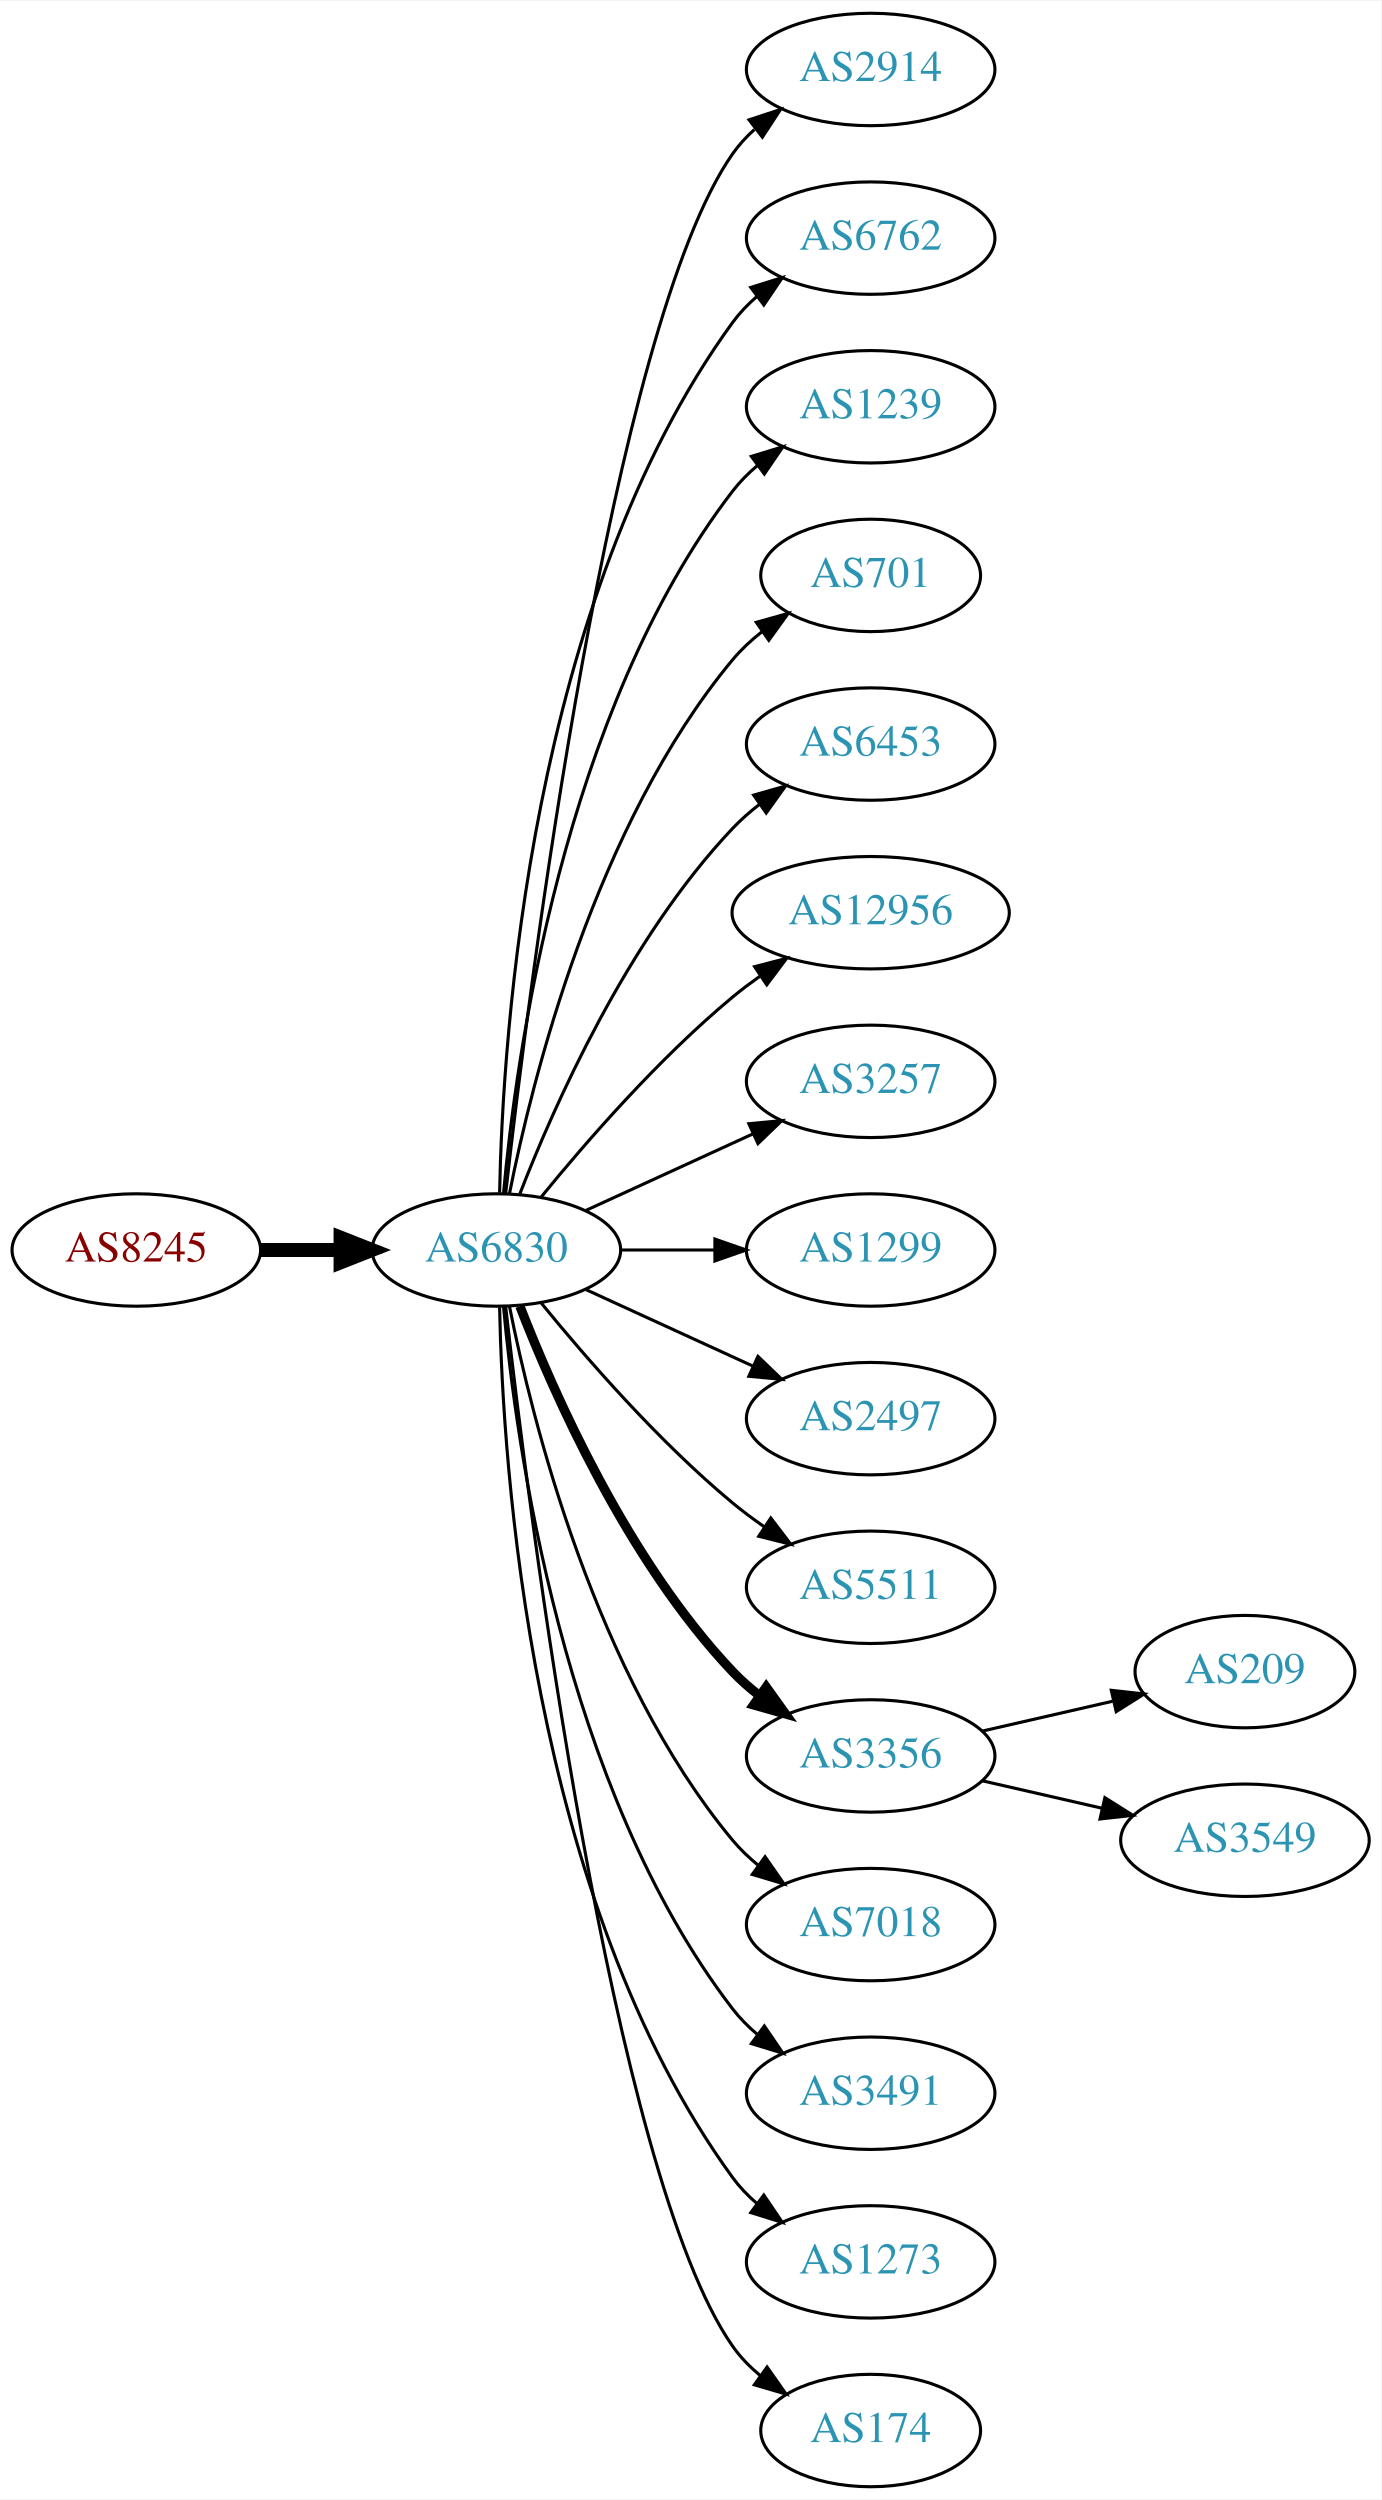
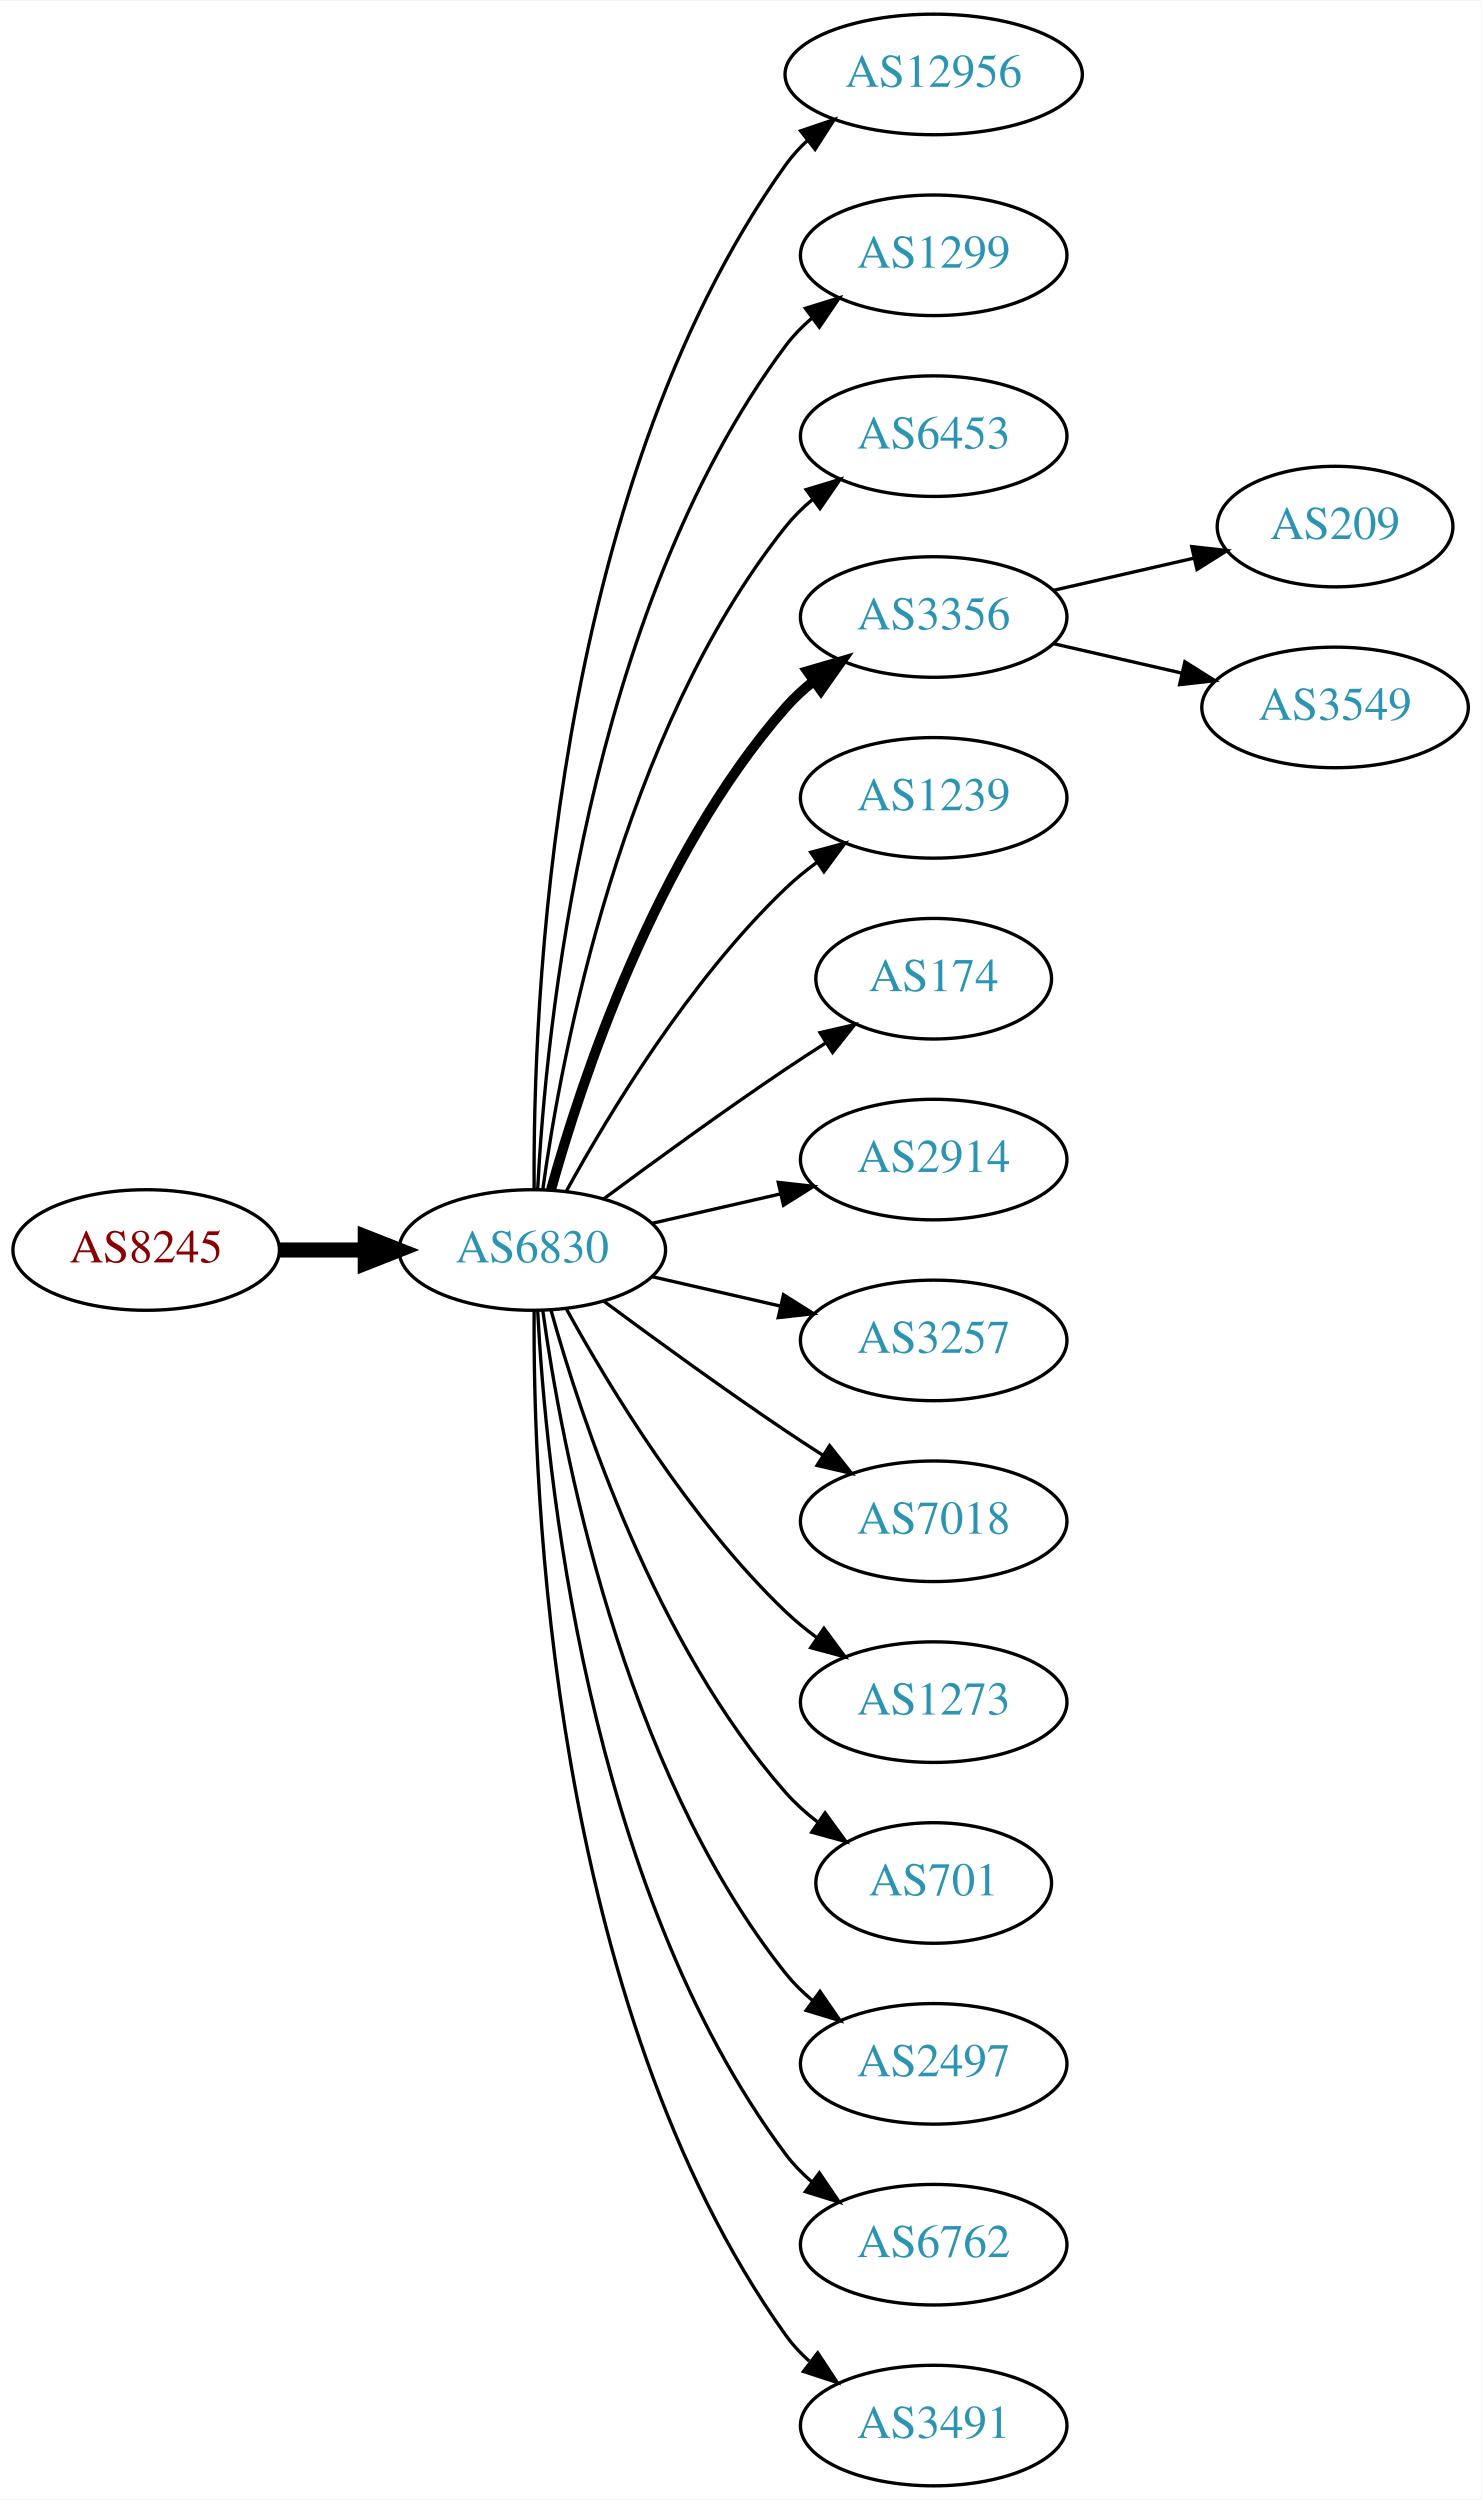
- <svg xmlns="http://www.w3.org/2000/svg" xmlns:xlink="http://www.w3.org/1999/xlink" width="442pt" height="800pt" viewBox="0.00 0.00 442.27 800.00">
-   <g id="graph0" class="graph" transform="scale(1 1) rotate(0) translate(4 796)">
-     <polygon fill="white" stroke="none" points="-4,4 -4,-796 438.271,-796 438.271,4 -4,4" />
+ <svg xmlns="http://www.w3.org/2000/svg" xmlns:xlink="http://www.w3.org/1999/xlink" width="442pt" height="746pt" viewBox="0.00 0.00 442.27 746.00">
+   <g id="graph0" class="graph" transform="scale(1 1) rotate(0) translate(4 742)">
+     <polygon fill="white" stroke="none" points="-4,4 -4,-742 438.271,-742 438.271,4 -4,4" />
    <g id="node1" class="node">
      <g id="a_node1">
        <a xlink:href="/asn/8245" xlink:title="AS8245 ~ Video-Broadcast GmbH [AT]">
-           <ellipse fill="#ffffff" stroke="black" cx="39.647" cy="-396" rx="39.794" ry="18" />
-           <text text-anchor="middle" x="39.647" y="-392.3" font-family="Times,serif" font-size="14.00" fill="#880000">AS8245</text>
+           <ellipse fill="#ffffff" stroke="black" cx="39.647" cy="-369" rx="39.794" ry="18" />
+           <text text-anchor="middle" x="39.647" y="-365.3" font-family="Times,serif" font-size="14.00" fill="#880000">AS8245</text>
        </a>
      </g>
    </g>
    <g id="node2" class="node">
      <g id="a_node2">
        <a xlink:href="/asn/6830" xlink:title="AS6830 ~ LGI-UPC [AT]">
-           <ellipse fill="#ffffff" stroke="black" cx="154.939" cy="-396" rx="39.794" ry="18" />
-           <text text-anchor="middle" x="154.939" y="-392.3" font-family="Times,serif" font-size="14.00" fill="#2c94b3">AS6830</text>
+           <ellipse fill="#ffffff" stroke="black" cx="154.939" cy="-369" rx="39.794" ry="18" />
+           <text text-anchor="middle" x="154.939" y="-365.3" font-family="Times,serif" font-size="14.00" fill="#2c94b3">AS6830</text>
        </a>
      </g>
    </g>
    <g id="edge1" class="edge">
-       <path fill="none" stroke="black" stroke-width="4.5" d="M79.319,-396C87.522,-396 96.286,-396 104.818,-396" />
-       <polygon fill="black" stroke="black" stroke-width="4.5" points="105.057,-399.938 115.057,-396 105.057,-392.063 105.057,-399.938" />
+       <path fill="none" stroke="black" stroke-width="4.5" d="M79.319,-369C87.522,-369 96.286,-369 104.818,-369" />
+       <polygon fill="black" stroke="black" stroke-width="4.5" points="105.057,-372.938 115.057,-369 105.057,-365.063 105.057,-372.938" />
    </g>
    <g id="node3" class="node">
      <g id="a_node3">
-         <a xlink:href="/asn/2914" xlink:title="AS2914 ~ NTT America, Inc. [US]">
-           <ellipse fill="#ffffff" stroke="black" cx="274.782" cy="-774" rx="39.794" ry="18" />
-           <text text-anchor="middle" x="274.782" y="-770.3" font-family="Times,serif" font-size="14.00" fill="#2c94b3">AS2914</text>
+         <a xlink:href="/asn/12956" xlink:title="AS12956 ~ TELXIUS [ES]">
+           <ellipse fill="#ffffff" stroke="black" cx="274.782" cy="-720" rx="44.393" ry="18" />
+           <text text-anchor="middle" x="274.782" y="-716.3" font-family="Times,serif" font-size="14.00" fill="#2c94b3">AS12956</text>
        </a>
      </g>
    </g>
    <g id="edge2" class="edge">
-       <path fill="none" stroke="black" d="M157.909,-414.101C165.138,-477.928 191.815,-691.628 230.586,-747 232.564,-749.825 234.942,-752.416 237.552,-754.779" />
-       <polygon fill="black" stroke="black" points="235.845,-757.881 245.911,-761.188 240.105,-752.326 235.845,-757.881" />
+       <path fill="none" stroke="black" d="M155.488,-387.063C155.068,-439.503 160.222,-594.293 230.586,-693 232.485,-695.665 234.738,-698.123 237.202,-700.379" />
+       <polygon fill="black" stroke="black" points="235.054,-703.142 245.087,-706.544 239.365,-697.627 235.054,-703.142" />
    </g>
    <g id="node4" class="node">
      <g id="a_node4">
-         <a xlink:href="/asn/6762" xlink:title="AS6762 ~ TELECOM ITALIA SPARKLE S.p.A. [IT]">
-           <ellipse fill="#ffffff" stroke="black" cx="274.782" cy="-720" rx="39.794" ry="18" />
-           <text text-anchor="middle" x="274.782" y="-716.3" font-family="Times,serif" font-size="14.00" fill="#2c94b3">AS6762</text>
+         <a xlink:href="/asn/1299" xlink:title="AS1299 ~ Telia Carrier [EU]">
+           <ellipse fill="#ffffff" stroke="black" cx="274.782" cy="-666" rx="39.794" ry="18" />
+           <text text-anchor="middle" x="274.782" y="-662.3" font-family="Times,serif" font-size="14.00" fill="#2c94b3">AS1299</text>
        </a>
      </g>
    </g>
    <g id="edge3" class="edge">
-       <path fill="none" stroke="black" d="M155.971,-414.337C156.945,-464.079 165.663,-603.806 230.586,-693 232.798,-696.039 235.466,-698.813 238.378,-701.326" />
-       <polygon fill="black" stroke="black" points="236.396,-704.214 246.508,-707.373 240.573,-698.597 236.396,-704.214" />
+       <path fill="none" stroke="black" d="M156.531,-387.023C158.908,-433.412 170.826,-558.893 230.586,-639 232.833,-642.013 235.525,-644.769 238.452,-647.272" />
+       <polygon fill="black" stroke="black" points="236.483,-650.169 246.603,-653.303 240.647,-644.542 236.483,-650.169" />
    </g>
    <g id="node5" class="node">
      <g id="a_node5">
-         <a xlink:href="/asn/1239" xlink:title="AS1239 ~ Sprint [US]">
-           <ellipse fill="#ffffff" stroke="black" cx="274.782" cy="-666" rx="39.794" ry="18" />
-           <text text-anchor="middle" x="274.782" y="-662.3" font-family="Times,serif" font-size="14.00" fill="#2c94b3">AS1239</text>
+         <a xlink:href="/asn/6453" xlink:title="AS6453 ~ TATA COMMUNICATIONS (AMERICA) INC [US]">
+           <ellipse fill="#ffffff" stroke="black" cx="274.782" cy="-612" rx="39.794" ry="18" />
+           <text text-anchor="middle" x="274.782" y="-608.3" font-family="Times,serif" font-size="14.00" fill="#2c94b3">AS6453</text>
        </a>
      </g>
    </g>
    <g id="edge4" class="edge">
-       <path fill="none" stroke="black" d="M157.223,-414.117C161.122,-457.332 176.139,-568.131 230.586,-639 232.876,-641.981 235.596,-644.716 238.54,-647.205" />
-       <polygon fill="black" stroke="black" points="236.587,-650.113 246.717,-653.218 240.734,-644.473 236.587,-650.113" />
+       <path fill="none" stroke="black" d="M158.079,-387.17C163.579,-426.974 181.404,-523.233 230.586,-585 232.927,-587.94 235.682,-590.649 238.647,-593.121" />
+       <polygon fill="black" stroke="black" points="236.713,-596.042 246.854,-599.11 240.84,-590.388 236.713,-596.042" />
    </g>
    <g id="node6" class="node">
      <g id="a_node6">
-         <a xlink:href="/asn/701" xlink:title="AS701 ~ UUNET [US]">
-           <ellipse fill="#ffffff" stroke="black" cx="274.782" cy="-612" rx="35.194" ry="18" />
-           <text text-anchor="middle" x="274.782" y="-608.3" font-family="Times,serif" font-size="14.00" fill="#2c94b3">AS701</text>
+         <a xlink:href="/asn/3356" xlink:title="AS3356 ~ Level 3 Parent, LLC [US]">
+           <ellipse fill="#ffffff" stroke="black" cx="274.782" cy="-558" rx="39.794" ry="18" />
+           <text text-anchor="middle" x="274.782" y="-554.3" font-family="Times,serif" font-size="14.00" fill="#2c94b3">AS3356</text>
        </a>
      </g>
    </g>
    <g id="edge5" class="edge">
-       <path fill="none" stroke="black" d="M159.138,-414.073C166.301,-450.141 186.576,-532.125 230.586,-585 233.323,-588.288 236.568,-591.298 240.031,-594.017" />
-       <polygon fill="black" stroke="black" points="238.166,-596.983 248.372,-599.827 242.168,-591.239 238.166,-596.983" />
+       <path fill="none" stroke="black" stroke-width="3" d="M160.512,-386.946C169.418,-418.995 191.702,-486.842 230.586,-531 233.07,-533.821 235.92,-536.449 238.945,-538.871" />
+       <polygon fill="black" stroke="black" stroke-width="3" points="237.063,-541.828 247.234,-544.791 241.131,-536.131 237.063,-541.828" />
    </g>
    <g id="node7" class="node">
      <g id="a_node7">
-         <a xlink:href="/asn/6453" xlink:title="AS6453 ~ TATA COMMUNICATIONS (AMERICA) INC [US]">
-           <ellipse fill="#ffffff" stroke="black" cx="274.782" cy="-558" rx="39.794" ry="18" />
-           <text text-anchor="middle" x="274.782" y="-554.3" font-family="Times,serif" font-size="14.00" fill="#2c94b3">AS6453</text>
+         <a xlink:href="/asn/1239" xlink:title="AS1239 ~ Sprint [US]">
+           <ellipse fill="#ffffff" stroke="black" cx="274.782" cy="-504" rx="39.794" ry="18" />
+           <text text-anchor="middle" x="274.782" y="-500.3" font-family="Times,serif" font-size="14.00" fill="#2c94b3">AS1239</text>
        </a>
      </g>
    </g>
    <g id="edge6" class="edge">
-       <path fill="none" stroke="black" d="M162.463,-413.994C173.213,-441.728 196.87,-495.429 230.586,-531 233.172,-533.728 236.089,-536.294 239.157,-538.677" />
-       <polygon fill="black" stroke="black" points="237.312,-541.658 247.506,-544.543 241.336,-535.93 237.312,-541.658" />
+       <path fill="none" stroke="black" d="M165.181,-386.713C177.726,-409.561 201.903,-449.611 230.586,-477 233.454,-479.739 236.643,-482.347 239.952,-484.785" />
+       <polygon fill="black" stroke="black" points="238.076,-487.742 248.311,-490.477 242.015,-481.956 238.076,-487.742" />
    </g>
    <g id="node8" class="node">
      <g id="a_node8">
-         <a xlink:href="/asn/12956" xlink:title="AS12956 ~ TELXIUS [ES]">
-           <ellipse fill="#ffffff" stroke="black" cx="274.782" cy="-504" rx="44.393" ry="18" />
-           <text text-anchor="middle" x="274.782" y="-500.3" font-family="Times,serif" font-size="14.00" fill="#2c94b3">AS12956</text>
+         <a xlink:href="/asn/174" xlink:title="AS174 ~ Cogent Communications [US]">
+           <ellipse fill="#ffffff" stroke="black" cx="274.782" cy="-450" rx="35.194" ry="18" />
+           <text text-anchor="middle" x="274.782" y="-446.3" font-family="Times,serif" font-size="14.00" fill="#2c94b3">AS174</text>
        </a>
      </g>
    </g>
    <g id="edge7" class="edge">
-       <path fill="none" stroke="black" d="M169.358,-413.065C183.473,-430.375 206.888,-457.345 230.586,-477 233.324,-479.271 236.267,-481.494 239.285,-483.63" />
-       <polygon fill="black" stroke="black" points="237.616,-486.725 247.873,-489.379 241.511,-480.908 237.616,-486.725" />
+       <path fill="none" stroke="black" d="M176.27,-384.277C191.132,-395.304 211.877,-410.407 230.586,-423 234.403,-425.569 238.453,-428.21 242.484,-430.786" />
+       <polygon fill="black" stroke="black" points="240.853,-433.895 251.178,-436.271 244.588,-427.975 240.853,-433.895" />
    </g>
    <g id="node9" class="node">
      <g id="a_node9">
-         <a xlink:href="/asn/3257" xlink:title="AS3257 ~ GTT [DE]">
-           <ellipse fill="#ffffff" stroke="black" cx="274.782" cy="-450" rx="39.794" ry="18" />
-           <text text-anchor="middle" x="274.782" y="-446.3" font-family="Times,serif" font-size="14.00" fill="#2c94b3">AS3257</text>
+         <a xlink:href="/asn/2914" xlink:title="AS2914 ~ NTT America, Inc. [US]">
+           <ellipse fill="#ffffff" stroke="black" cx="274.782" cy="-396" rx="39.794" ry="18" />
+           <text text-anchor="middle" x="274.782" y="-392.3" font-family="Times,serif" font-size="14.00" fill="#2c94b3">AS2914</text>
        </a>
      </g>
    </g>
    <g id="edge8" class="edge">
-       <path fill="none" stroke="black" d="M183.568,-408.661C199.525,-415.973 219.796,-425.261 237.079,-433.181" />
-       <polygon fill="black" stroke="black" points="235.777,-436.435 246.326,-437.419 238.693,-430.071 235.777,-436.435" />
+       <path fill="none" stroke="black" d="M190.659,-376.955C202.659,-379.704 216.28,-382.825 228.972,-385.733" />
+       <polygon fill="black" stroke="black" points="228.375,-389.187 238.904,-388.009 229.938,-382.364 228.375,-389.187" />
    </g>
    <g id="node10" class="node">
      <g id="a_node10">
-         <a xlink:href="/asn/1299" xlink:title="AS1299 ~ Telia Carrier [EU]">
-           <ellipse fill="#ffffff" stroke="black" cx="274.782" cy="-396" rx="39.794" ry="18" />
-           <text text-anchor="middle" x="274.782" y="-392.3" font-family="Times,serif" font-size="14.00" fill="#2c94b3">AS1299</text>
+         <a xlink:href="/asn/3257" xlink:title="AS3257 ~ GTT [DE]">
+           <ellipse fill="#ffffff" stroke="black" cx="274.782" cy="-342" rx="39.794" ry="18" />
+           <text text-anchor="middle" x="274.782" y="-338.3" font-family="Times,serif" font-size="14.00" fill="#2c94b3">AS3257</text>
        </a>
      </g>
    </g>
    <g id="edge9" class="edge">
-       <path fill="none" stroke="black" d="M194.852,-396C204.405,-396 214.755,-396 224.718,-396" />
-       <polygon fill="black" stroke="black" points="224.91,-399.5 234.91,-396 224.91,-392.5 224.91,-399.5" />
+       <path fill="none" stroke="black" d="M190.659,-361.045C202.659,-358.296 216.28,-355.175 228.972,-352.267" />
+       <polygon fill="black" stroke="black" points="229.938,-355.636 238.904,-349.991 228.375,-348.813 229.938,-355.636" />
    </g>
    <g id="node11" class="node">
      <g id="a_node11">
-         <a xlink:href="/asn/2497" xlink:title="AS2497 ~ Internet Initiative Japan Inc. [JP]">
-           <ellipse fill="#ffffff" stroke="black" cx="274.782" cy="-342" rx="39.794" ry="18" />
-           <text text-anchor="middle" x="274.782" y="-338.3" font-family="Times,serif" font-size="14.00" fill="#2c94b3">AS2497</text>
+         <a xlink:href="/asn/7018" xlink:title="AS7018 ~ AT&amp;T Services, Inc. [US]">
+           <ellipse fill="#ffffff" stroke="black" cx="274.782" cy="-288" rx="39.794" ry="18" />
+           <text text-anchor="middle" x="274.782" y="-284.3" font-family="Times,serif" font-size="14.00" fill="#2c94b3">AS7018</text>
        </a>
      </g>
    </g>
    <g id="edge10" class="edge">
-       <path fill="none" stroke="black" d="M183.568,-383.339C199.525,-376.027 219.796,-366.739 237.079,-358.819" />
-       <polygon fill="black" stroke="black" points="238.693,-361.929 246.326,-354.581 235.777,-355.565 238.693,-361.929" />
+       <path fill="none" stroke="black" d="M176.27,-353.723C191.132,-342.696 211.877,-327.593 230.586,-315 234.135,-312.611 237.885,-310.161 241.634,-307.758" />
+       <polygon fill="black" stroke="black" points="243.702,-310.591 250.282,-302.288 239.96,-304.675 243.702,-310.591" />
    </g>
    <g id="node12" class="node">
      <g id="a_node12">
-         <a xlink:href="/asn/5511" xlink:title="AS5511 ~ Orange S.A. [FR]">
-           <ellipse fill="#ffffff" stroke="black" cx="274.782" cy="-288" rx="39.794" ry="18" />
-           <text text-anchor="middle" x="274.782" y="-284.3" font-family="Times,serif" font-size="14.00" fill="#2c94b3">AS5511</text>
+         <a xlink:href="/asn/1273" xlink:title="AS1273 ~ Vodafone Group PLC [EU]">
+           <ellipse fill="#ffffff" stroke="black" cx="274.782" cy="-234" rx="39.794" ry="18" />
+           <text text-anchor="middle" x="274.782" y="-230.3" font-family="Times,serif" font-size="14.00" fill="#2c94b3">AS1273</text>
        </a>
      </g>
    </g>
    <g id="edge11" class="edge">
-       <path fill="none" stroke="black" d="M169.358,-378.935C183.473,-361.625 206.888,-334.655 230.586,-315 233.802,-312.332 237.303,-309.73 240.873,-307.259" />
-       <polygon fill="black" stroke="black" points="242.797,-310.183 249.23,-301.764 238.951,-304.334 242.797,-310.183" />
+       <path fill="none" stroke="black" d="M165.181,-351.287C177.726,-328.439 201.903,-288.389 230.586,-261 233.454,-258.261 236.643,-255.653 239.952,-253.215" />
+       <polygon fill="black" stroke="black" points="242.015,-256.044 248.311,-247.523 238.076,-250.258 242.015,-256.044" />
    </g>
    <g id="node13" class="node">
      <g id="a_node13">
-         <a xlink:href="/asn/3356" xlink:title="AS3356 ~ Level 3 Parent, LLC [US]">
-           <ellipse fill="#ffffff" stroke="black" cx="274.782" cy="-234" rx="39.794" ry="18" />
-           <text text-anchor="middle" x="274.782" y="-230.3" font-family="Times,serif" font-size="14.00" fill="#2c94b3">AS3356</text>
+         <a xlink:href="/asn/701" xlink:title="AS701 ~ UUNET [US]">
+           <ellipse fill="#ffffff" stroke="black" cx="274.782" cy="-180" rx="35.194" ry="18" />
+           <text text-anchor="middle" x="274.782" y="-176.3" font-family="Times,serif" font-size="14.00" fill="#2c94b3">AS701</text>
        </a>
      </g>
    </g>
    <g id="edge12" class="edge">
-       <path fill="none" stroke="black" stroke-width="3" d="M162.463,-378.006C173.213,-350.272 196.87,-296.571 230.586,-261 233.172,-258.272 236.089,-255.706 239.157,-253.323" />
-       <polygon fill="black" stroke="black" stroke-width="3" points="241.336,-256.07 247.506,-247.457 237.312,-250.342 241.336,-256.07" />
+       <path fill="none" stroke="black" d="M160.512,-351.054C169.418,-319.005 191.702,-251.158 230.586,-207 233.413,-203.789 236.714,-200.828 240.209,-198.136" />
+       <polygon fill="black" stroke="black" points="242.343,-200.916 248.585,-192.355 238.367,-195.155 242.343,-200.916" />
    </g>
    <g id="node14" class="node">
      <g id="a_node14">
-         <a xlink:href="/asn/7018" xlink:title="AS7018 ~ AT&amp;T Services, Inc. [US]">
-           <ellipse fill="#ffffff" stroke="black" cx="274.782" cy="-180" rx="39.794" ry="18" />
-           <text text-anchor="middle" x="274.782" y="-176.3" font-family="Times,serif" font-size="14.00" fill="#2c94b3">AS7018</text>
+         <a xlink:href="/asn/2497" xlink:title="AS2497 ~ Internet Initiative Japan Inc. [JP]">
+           <ellipse fill="#ffffff" stroke="black" cx="274.782" cy="-126" rx="39.794" ry="18" />
+           <text text-anchor="middle" x="274.782" y="-122.3" font-family="Times,serif" font-size="14.00" fill="#2c94b3">AS2497</text>
        </a>
      </g>
    </g>
    <g id="edge13" class="edge">
-       <path fill="none" stroke="black" d="M159.138,-377.927C166.301,-341.859 186.576,-259.875 230.586,-207 232.99,-204.111 235.787,-201.437 238.779,-198.987" />
-       <polygon fill="black" stroke="black" points="240.969,-201.723 247.022,-193.027 236.868,-196.05 240.969,-201.723" />
+       <path fill="none" stroke="black" d="M158.079,-350.83C163.579,-311.026 181.404,-214.767 230.586,-153 232.927,-150.06 235.682,-147.351 238.647,-144.879" />
+       <polygon fill="black" stroke="black" points="240.84,-147.612 246.854,-138.89 236.713,-141.958 240.84,-147.612" />
    </g>
    <g id="node15" class="node">
      <g id="a_node15">
-         <a xlink:href="/asn/3491" xlink:title="AS3491 ~ PCCW Global, Inc. [US]">
-           <ellipse fill="#ffffff" stroke="black" cx="274.782" cy="-126" rx="39.794" ry="18" />
-           <text text-anchor="middle" x="274.782" y="-122.3" font-family="Times,serif" font-size="14.00" fill="#2c94b3">AS3491</text>
+         <a xlink:href="/asn/6762" xlink:title="AS6762 ~ TELECOM ITALIA SPARKLE S.p.A. [IT]">
+           <ellipse fill="#ffffff" stroke="black" cx="274.782" cy="-72" rx="39.794" ry="18" />
+           <text text-anchor="middle" x="274.782" y="-68.3" font-family="Times,serif" font-size="14.00" fill="#2c94b3">AS6762</text>
        </a>
      </g>
    </g>
    <g id="edge14" class="edge">
-       <path fill="none" stroke="black" d="M157.223,-377.883C161.122,-334.668 176.139,-223.869 230.586,-153 232.876,-150.019 235.596,-147.284 238.54,-144.795" />
-       <polygon fill="black" stroke="black" points="240.734,-147.527 246.717,-138.782 236.587,-141.887 240.734,-147.527" />
+       <path fill="none" stroke="black" d="M156.531,-350.977C158.908,-304.588 170.826,-179.107 230.586,-99 232.833,-95.987 235.525,-93.231 238.452,-90.728" />
+       <polygon fill="black" stroke="black" points="240.647,-93.459 246.603,-84.697 236.483,-87.831 240.647,-93.459" />
    </g>
    <g id="node16" class="node">
      <g id="a_node16">
-         <a xlink:href="/asn/1273" xlink:title="AS1273 ~ Vodafone Group PLC [EU]">
-           <ellipse fill="#ffffff" stroke="black" cx="274.782" cy="-72" rx="39.794" ry="18" />
-           <text text-anchor="middle" x="274.782" y="-68.3" font-family="Times,serif" font-size="14.00" fill="#2c94b3">AS1273</text>
+         <a xlink:href="/asn/3491" xlink:title="AS3491 ~ PCCW Global, Inc. [US]">
+           <ellipse fill="#ffffff" stroke="black" cx="274.782" cy="-18" rx="39.794" ry="18" />
+           <text text-anchor="middle" x="274.782" y="-14.3" font-family="Times,serif" font-size="14.00" fill="#2c94b3">AS3491</text>
        </a>
      </g>
    </g>
    <g id="edge15" class="edge">
-       <path fill="none" stroke="black" d="M155.971,-377.663C156.945,-327.921 165.663,-188.194 230.586,-99 232.798,-95.961 235.466,-93.187 238.378,-90.674" />
-       <polygon fill="black" stroke="black" points="240.573,-93.403 246.508,-84.627 236.396,-87.786 240.573,-93.403" />
+       <path fill="none" stroke="black" d="M155.488,-350.937C155.068,-298.497 160.222,-143.707 230.586,-45 232.588,-42.191 234.983,-39.612 237.604,-37.257" />
+       <polygon fill="black" stroke="black" points="240.156,-39.712 245.98,-30.861 235.908,-34.148 240.156,-39.712" />
    </g>
    <g id="node17" class="node">
      <g id="a_node17">
-         <a xlink:href="/asn/174" xlink:title="AS174 ~ Cogent Communications [US]">
-           <ellipse fill="#ffffff" stroke="black" cx="274.782" cy="-18" rx="35.194" ry="18" />
-           <text text-anchor="middle" x="274.782" y="-14.3" font-family="Times,serif" font-size="14.00" fill="#2c94b3">AS174</text>
+         <a xlink:href="/asn/209" xlink:title="AS209 ~ CenturyLink Communications, LLC [US]">
+           <ellipse fill="#ffffff" stroke="black" cx="394.625" cy="-585" rx="35.194" ry="18" />
+           <text text-anchor="middle" x="394.625" y="-581.3" font-family="Times,serif" font-size="14.00" fill="#2c94b3">AS209</text>
        </a>
      </g>
    </g>
    <g id="edge16" class="edge">
-       <path fill="none" stroke="black" d="M157.909,-377.899C165.138,-314.072 191.815,-100.372 230.586,-45 233.04,-41.495 236.109,-38.351 239.472,-35.556" />
-       <polygon fill="black" stroke="black" points="241.611,-38.33 247.706,-29.664 237.537,-32.638 241.611,-38.33" />
+       <path fill="none" stroke="black" d="M310.501,-565.955C323.594,-568.955 338.616,-572.396 352.257,-575.522" />
+       <polygon fill="black" stroke="black" points="351.835,-579.016 362.364,-577.838 353.398,-572.193 351.835,-579.016" />
    </g>
    <g id="node18" class="node">
      <g id="a_node18">
-         <a xlink:href="/asn/209" xlink:title="AS209 ~ CenturyLink Communications, LLC [US]">
-           <ellipse fill="#ffffff" stroke="black" cx="394.625" cy="-261" rx="35.194" ry="18" />
-           <text text-anchor="middle" x="394.625" y="-257.3" font-family="Times,serif" font-size="14.00" fill="#2c94b3">AS209</text>
+         <a xlink:href="/asn/3549" xlink:title="AS3549 ~ Level 3 Parent, LLC [US]">
+           <ellipse fill="#ffffff" stroke="black" cx="394.625" cy="-531" rx="39.794" ry="18" />
+           <text text-anchor="middle" x="394.625" y="-527.3" font-family="Times,serif" font-size="14.00" fill="#2c94b3">AS3549</text>
        </a>
      </g>
    </g>
    <g id="edge17" class="edge">
-       <path fill="none" stroke="black" d="M310.501,-241.955C323.594,-244.955 338.616,-248.396 352.257,-251.522" />
-       <polygon fill="black" stroke="black" points="351.835,-255.016 362.364,-253.838 353.398,-248.193 351.835,-255.016" />
-     </g>
-     <g id="node19" class="node">
-       <g id="a_node19">
-         <a xlink:href="/asn/3549" xlink:title="AS3549 ~ Level 3 Parent, LLC [US]">
-           <ellipse fill="#ffffff" stroke="black" cx="394.625" cy="-207" rx="39.794" ry="18" />
-           <text text-anchor="middle" x="394.625" y="-203.3" font-family="Times,serif" font-size="14.00" fill="#2c94b3">AS3549</text>
-         </a>
-       </g>
-     </g>
-     <g id="edge18" class="edge">
-       <path fill="none" stroke="black" d="M310.501,-226.045C322.501,-223.296 336.122,-220.175 348.815,-217.267" />
-       <polygon fill="black" stroke="black" points="349.78,-220.636 358.746,-214.991 348.217,-213.813 349.78,-220.636" />
+       <path fill="none" stroke="black" d="M310.501,-550.045C322.501,-547.296 336.122,-544.175 348.815,-541.267" />
+       <polygon fill="black" stroke="black" points="349.78,-544.636 358.746,-538.991 348.217,-537.813 349.78,-544.636" />
    </g>
  </g>
</svg>
